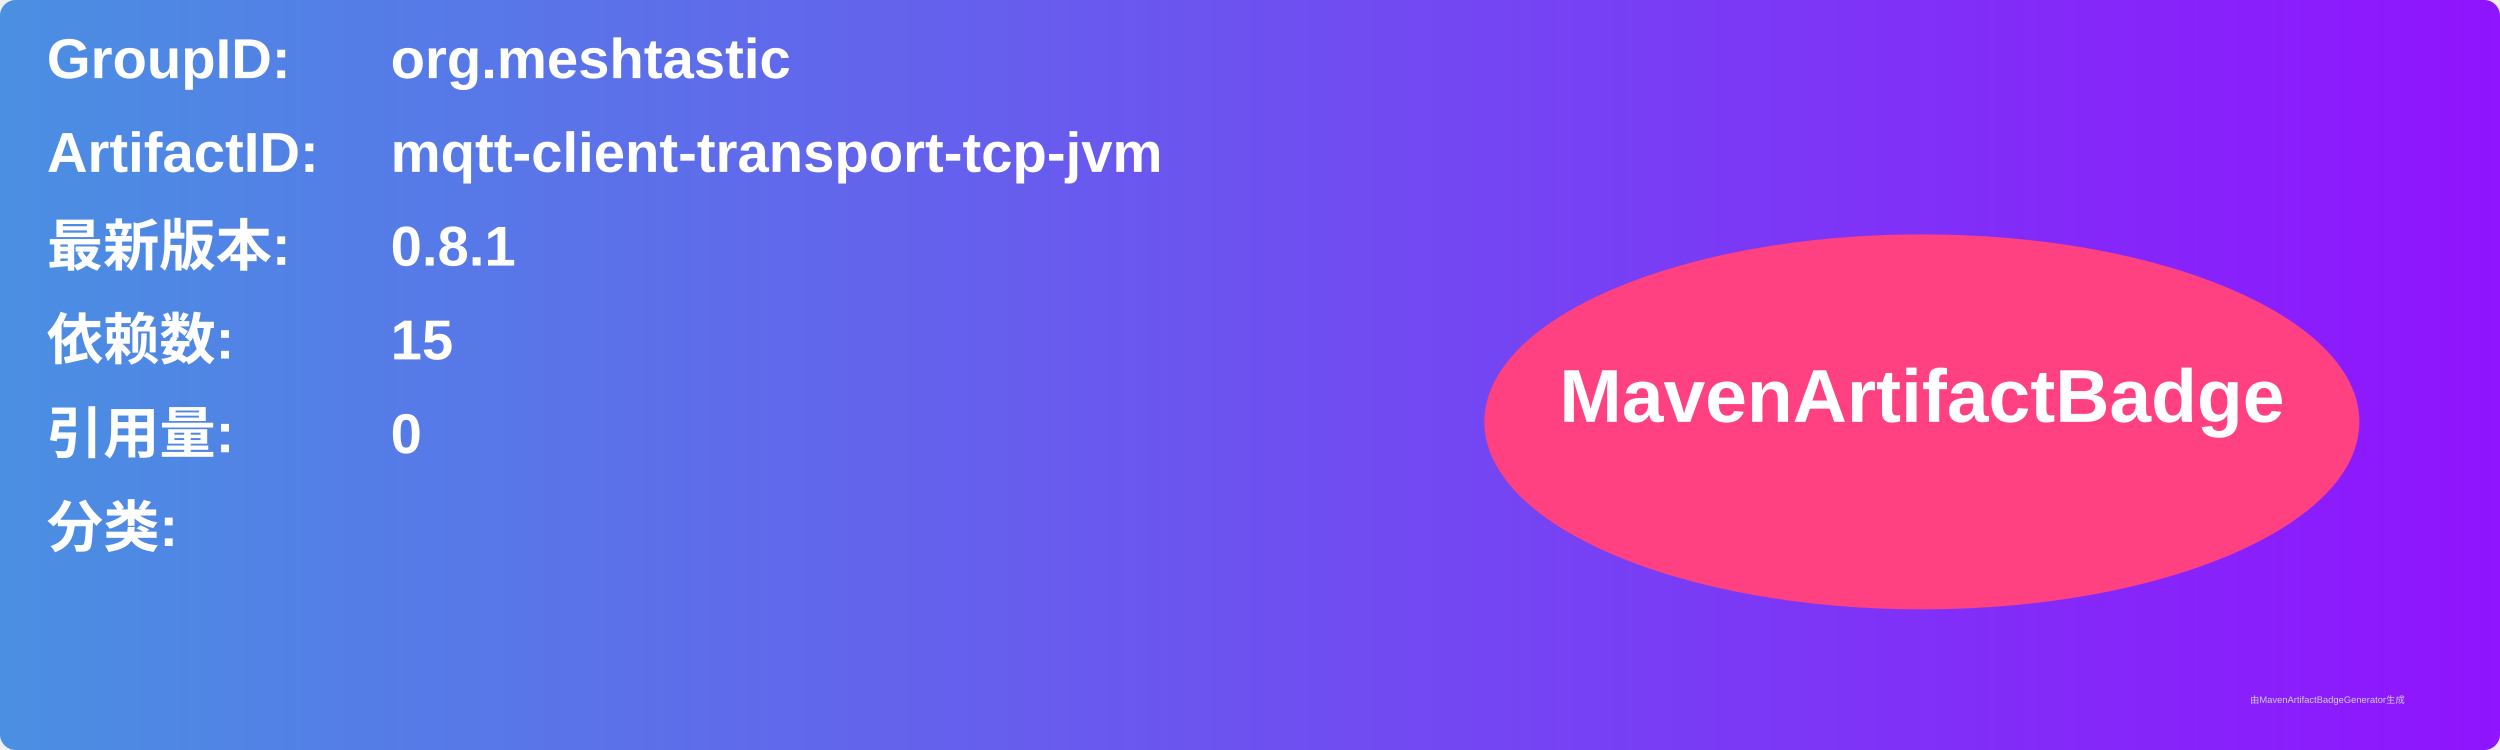
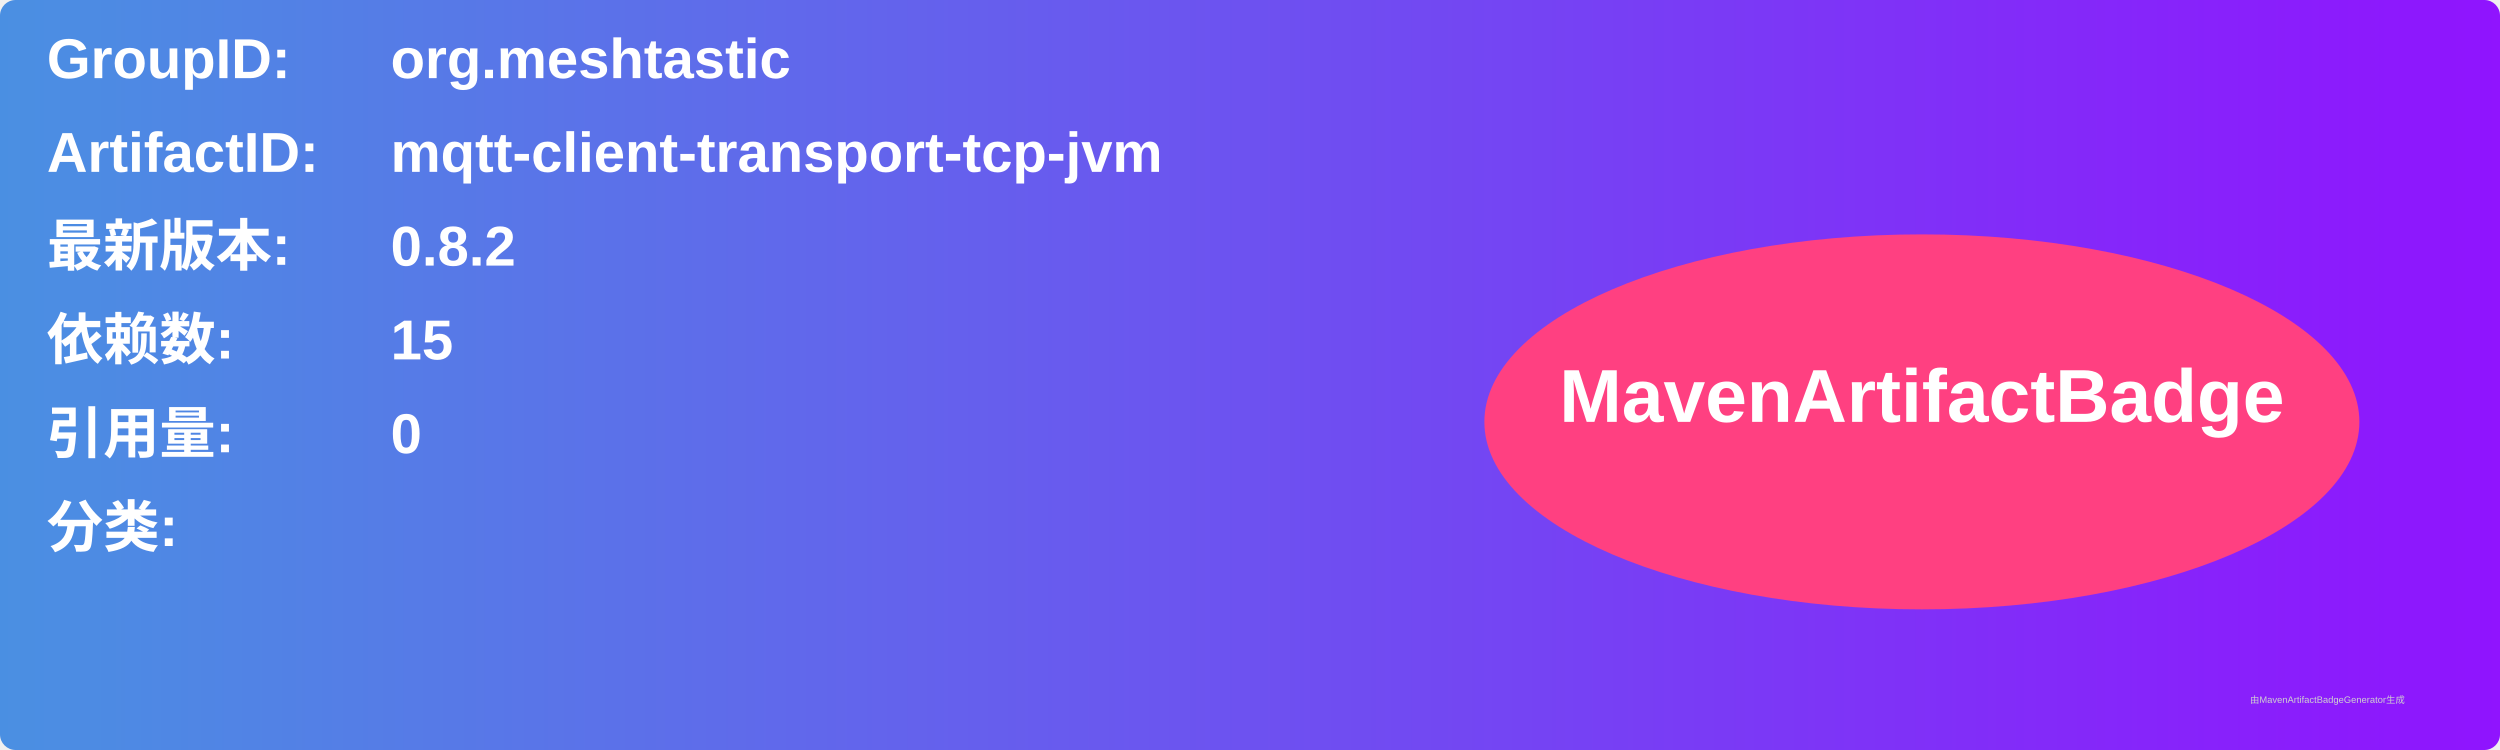
<svg xmlns="http://www.w3.org/2000/svg" width="800" height="240" viewBox="0 0 800 240">
  <linearGradient id="grad" x1="0%" y1="0%" x2="100%" y2="0%">
    <stop offset="0%" stop-color="#4a90e2" />
    <stop offset="100%" stop-color="#9013fe" />
  </linearGradient>
  <rect width="100%" height="100%" rx="5" ry="5" fill="url(#grad)" />
  <g transform="translate(15, 15)">
    <text x="0" y="10" font-family="Arial" font-size="18" fill="white" font-weight="bold" width="260">GroupID:</text>
    <text x="110" y="10" font-family="Arial" font-size="18" fill="white" font-weight="bold" width="460">org.meshtastic</text>
    <text x="0" y="40" font-family="Arial" font-size="18" fill="white" font-weight="bold" width="260">ArtifactID:</text>
    <text x="110" y="40" font-family="Arial" font-size="18" fill="white" font-weight="bold" width="460">mqtt-client-transport-tcp-jvm</text>
    <text x="0" y="70" font-family="Arial" font-size="18" fill="white" font-weight="bold">最新版本:</text>
    <text x="110" y="70" font-family="Arial" font-size="18" fill="white" font-weight="bold">
-       <tspan font-weight="bold">0.8.1</tspan>
+       <tspan font-weight="bold">0.8.2</tspan>
    </text>
    <text x="0" y="100" font-family="Arial" font-size="18" fill="white" font-weight="bold">依赖数: </text>
    <text x="110" y="100" font-family="Arial" font-size="18" fill="white">
      <tspan font-weight="bold">15</tspan>
    </text>
    <text x="0" y="130" font-family="Arial" font-size="18" fill="white" font-weight="bold">引用量: </text>
    <text x="110" y="130" font-family="Arial" font-size="18" fill="white">
      <tspan font-weight="bold">0</tspan>
    </text>
    <text x="0" y="160" font-family="Arial" font-size="18" fill="white" font-weight="bold">分类:</text>
    <text x="10" y="190" font-family="Arial" font-size="10" fill="white">
      <tspan font-weight="bold" />
    </text>
    <ellipse cx="600" cy="120" rx="140" ry="60" fill="#ff4081" />
    <text x="600" y="120" text-anchor="middle" font-family="Arial" font-size="24" fill="white" font-weight="bold">MavenArtifactBadge</text>
  </g>
  <text x="720" y="225" font-family="Arial" font-size="3" fill="#d0d0d0">由MavenArtifactBadgeGenerator生成</text>
</svg>
